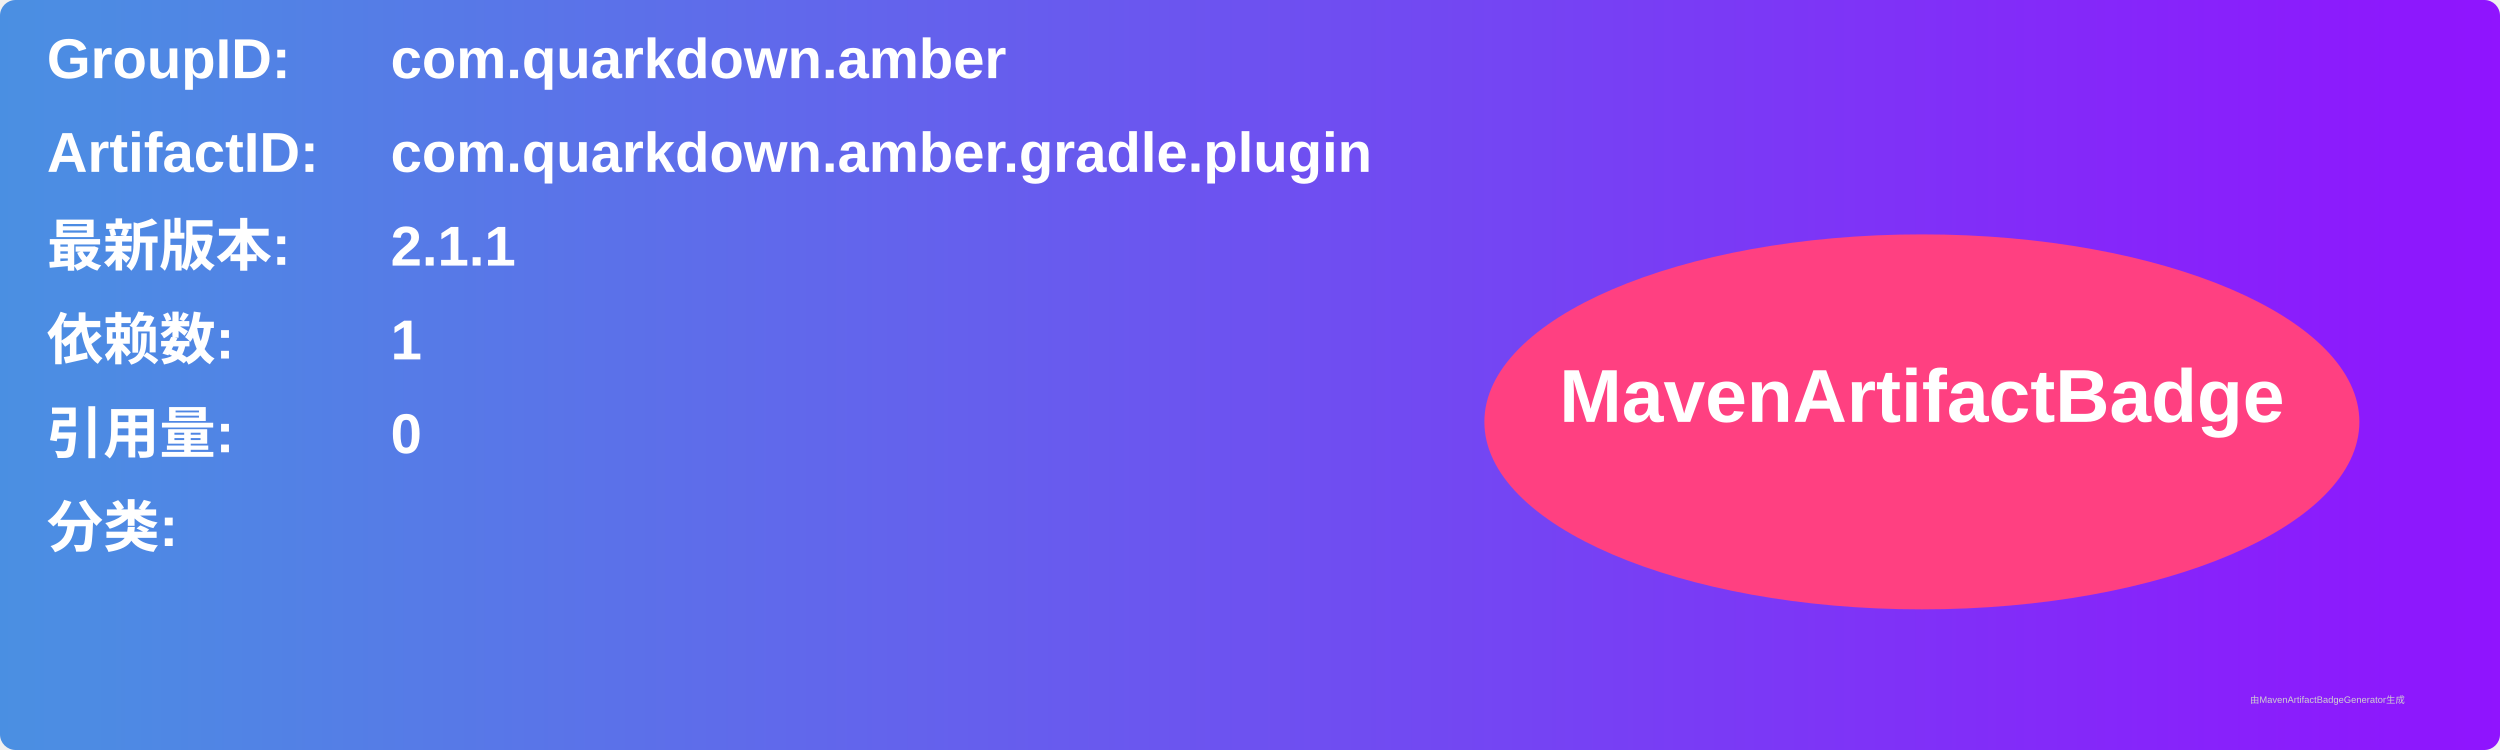
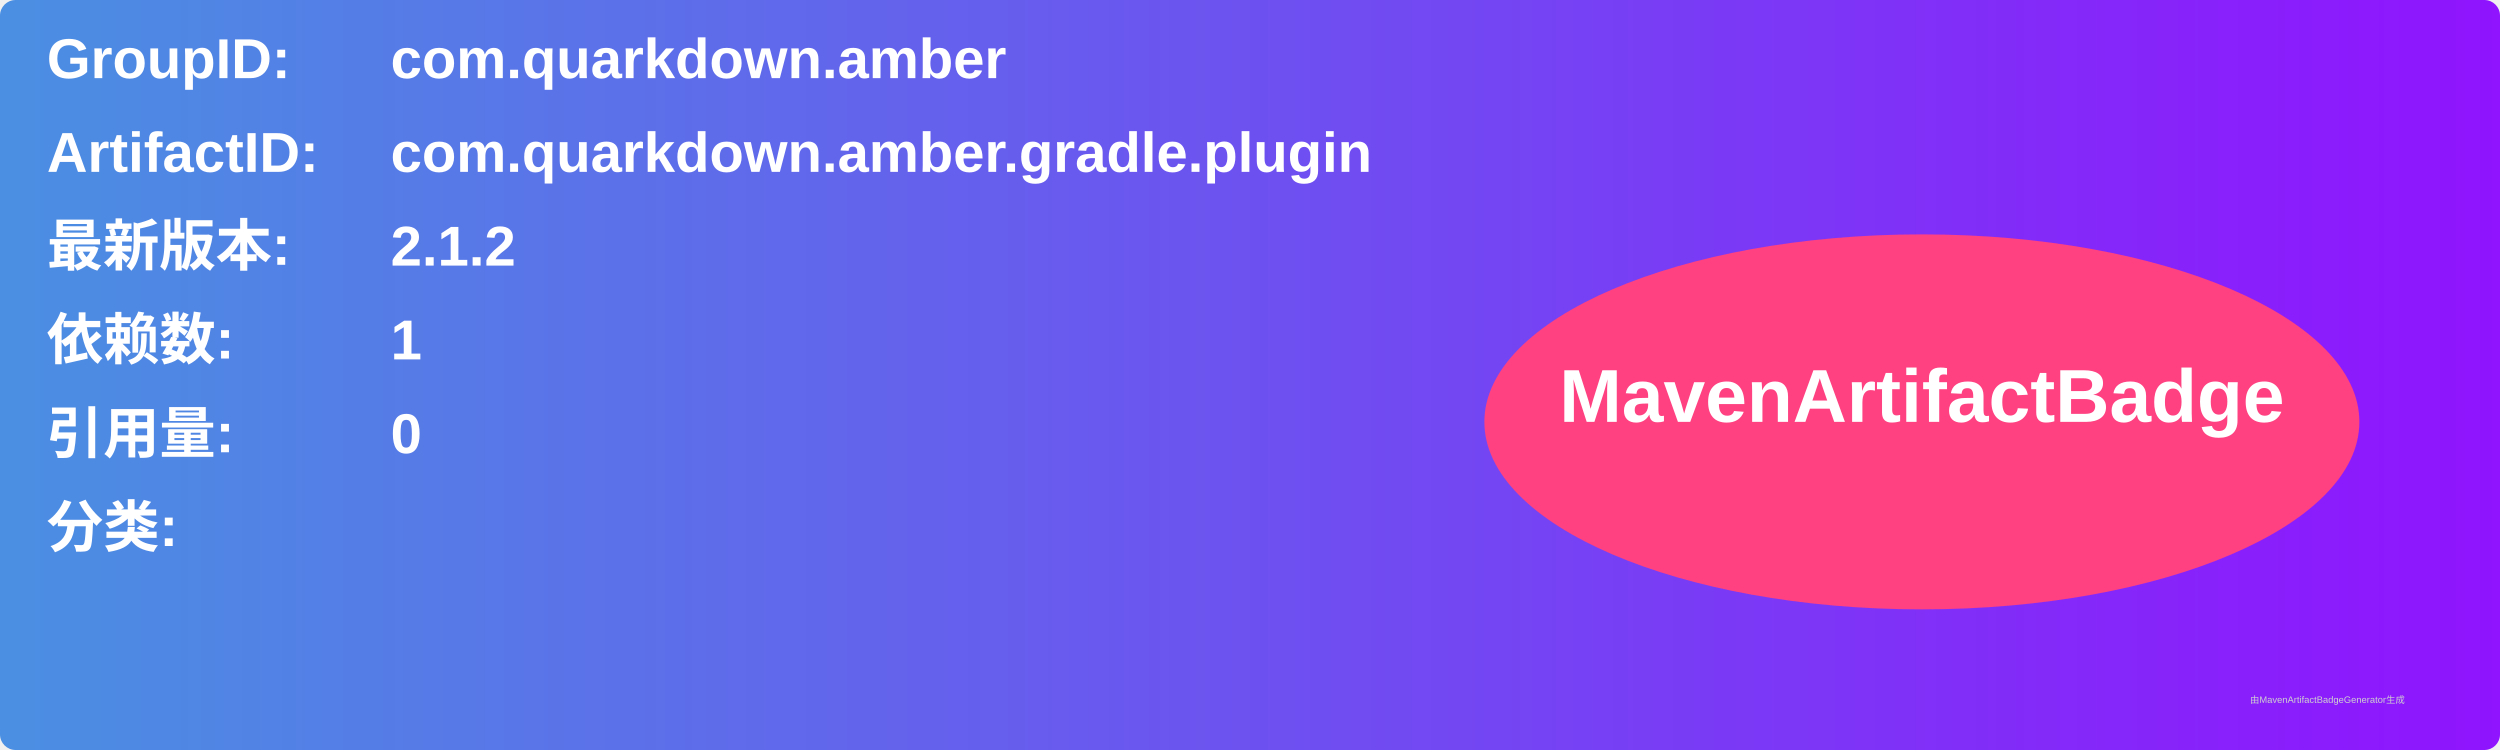
<svg xmlns="http://www.w3.org/2000/svg" width="800" height="240" viewBox="0 0 800 240">
  <linearGradient id="grad" x1="0%" y1="0%" x2="100%" y2="0%">
    <stop offset="0%" stop-color="#4a90e2" />
    <stop offset="100%" stop-color="#9013fe" />
  </linearGradient>
  <rect width="100%" height="100%" rx="5" ry="5" fill="url(#grad)" />
  <g transform="translate(15, 15)">
    <text x="0" y="10" font-family="Arial" font-size="18" fill="white" font-weight="bold" width="260">GroupID:</text>
    <text x="110" y="10" font-family="Arial" font-size="18" fill="white" font-weight="bold" width="460">com.quarkdown.amber</text>
    <text x="0" y="40" font-family="Arial" font-size="18" fill="white" font-weight="bold" width="260">ArtifactID:</text>
    <text x="110" y="40" font-family="Arial" font-size="18" fill="white" font-weight="bold" width="460">com.quarkdown.amber.gradle.plugin</text>
    <text x="0" y="70" font-family="Arial" font-size="18" fill="white" font-weight="bold">最新版本:</text>
    <text x="110" y="70" font-family="Arial" font-size="18" fill="white" font-weight="bold">
-       <tspan font-weight="bold">2.1.1</tspan>
+       <tspan font-weight="bold">2.1.2</tspan>
    </text>
    <text x="0" y="100" font-family="Arial" font-size="18" fill="white" font-weight="bold">依赖数: </text>
    <text x="110" y="100" font-family="Arial" font-size="18" fill="white">
      <tspan font-weight="bold">1</tspan>
    </text>
    <text x="0" y="130" font-family="Arial" font-size="18" fill="white" font-weight="bold">引用量: </text>
    <text x="110" y="130" font-family="Arial" font-size="18" fill="white">
      <tspan font-weight="bold">0</tspan>
    </text>
    <text x="0" y="160" font-family="Arial" font-size="18" fill="white" font-weight="bold">分类:</text>
    <text x="10" y="190" font-family="Arial" font-size="10" fill="white">
      <tspan font-weight="bold" />
    </text>
    <ellipse cx="600" cy="120" rx="140" ry="60" fill="#ff4081" />
    <text x="600" y="120" text-anchor="middle" font-family="Arial" font-size="24" fill="white" font-weight="bold">MavenArtifactBadge</text>
  </g>
  <text x="720" y="225" font-family="Arial" font-size="3" fill="#d0d0d0">由MavenArtifactBadgeGenerator生成</text>
</svg>
